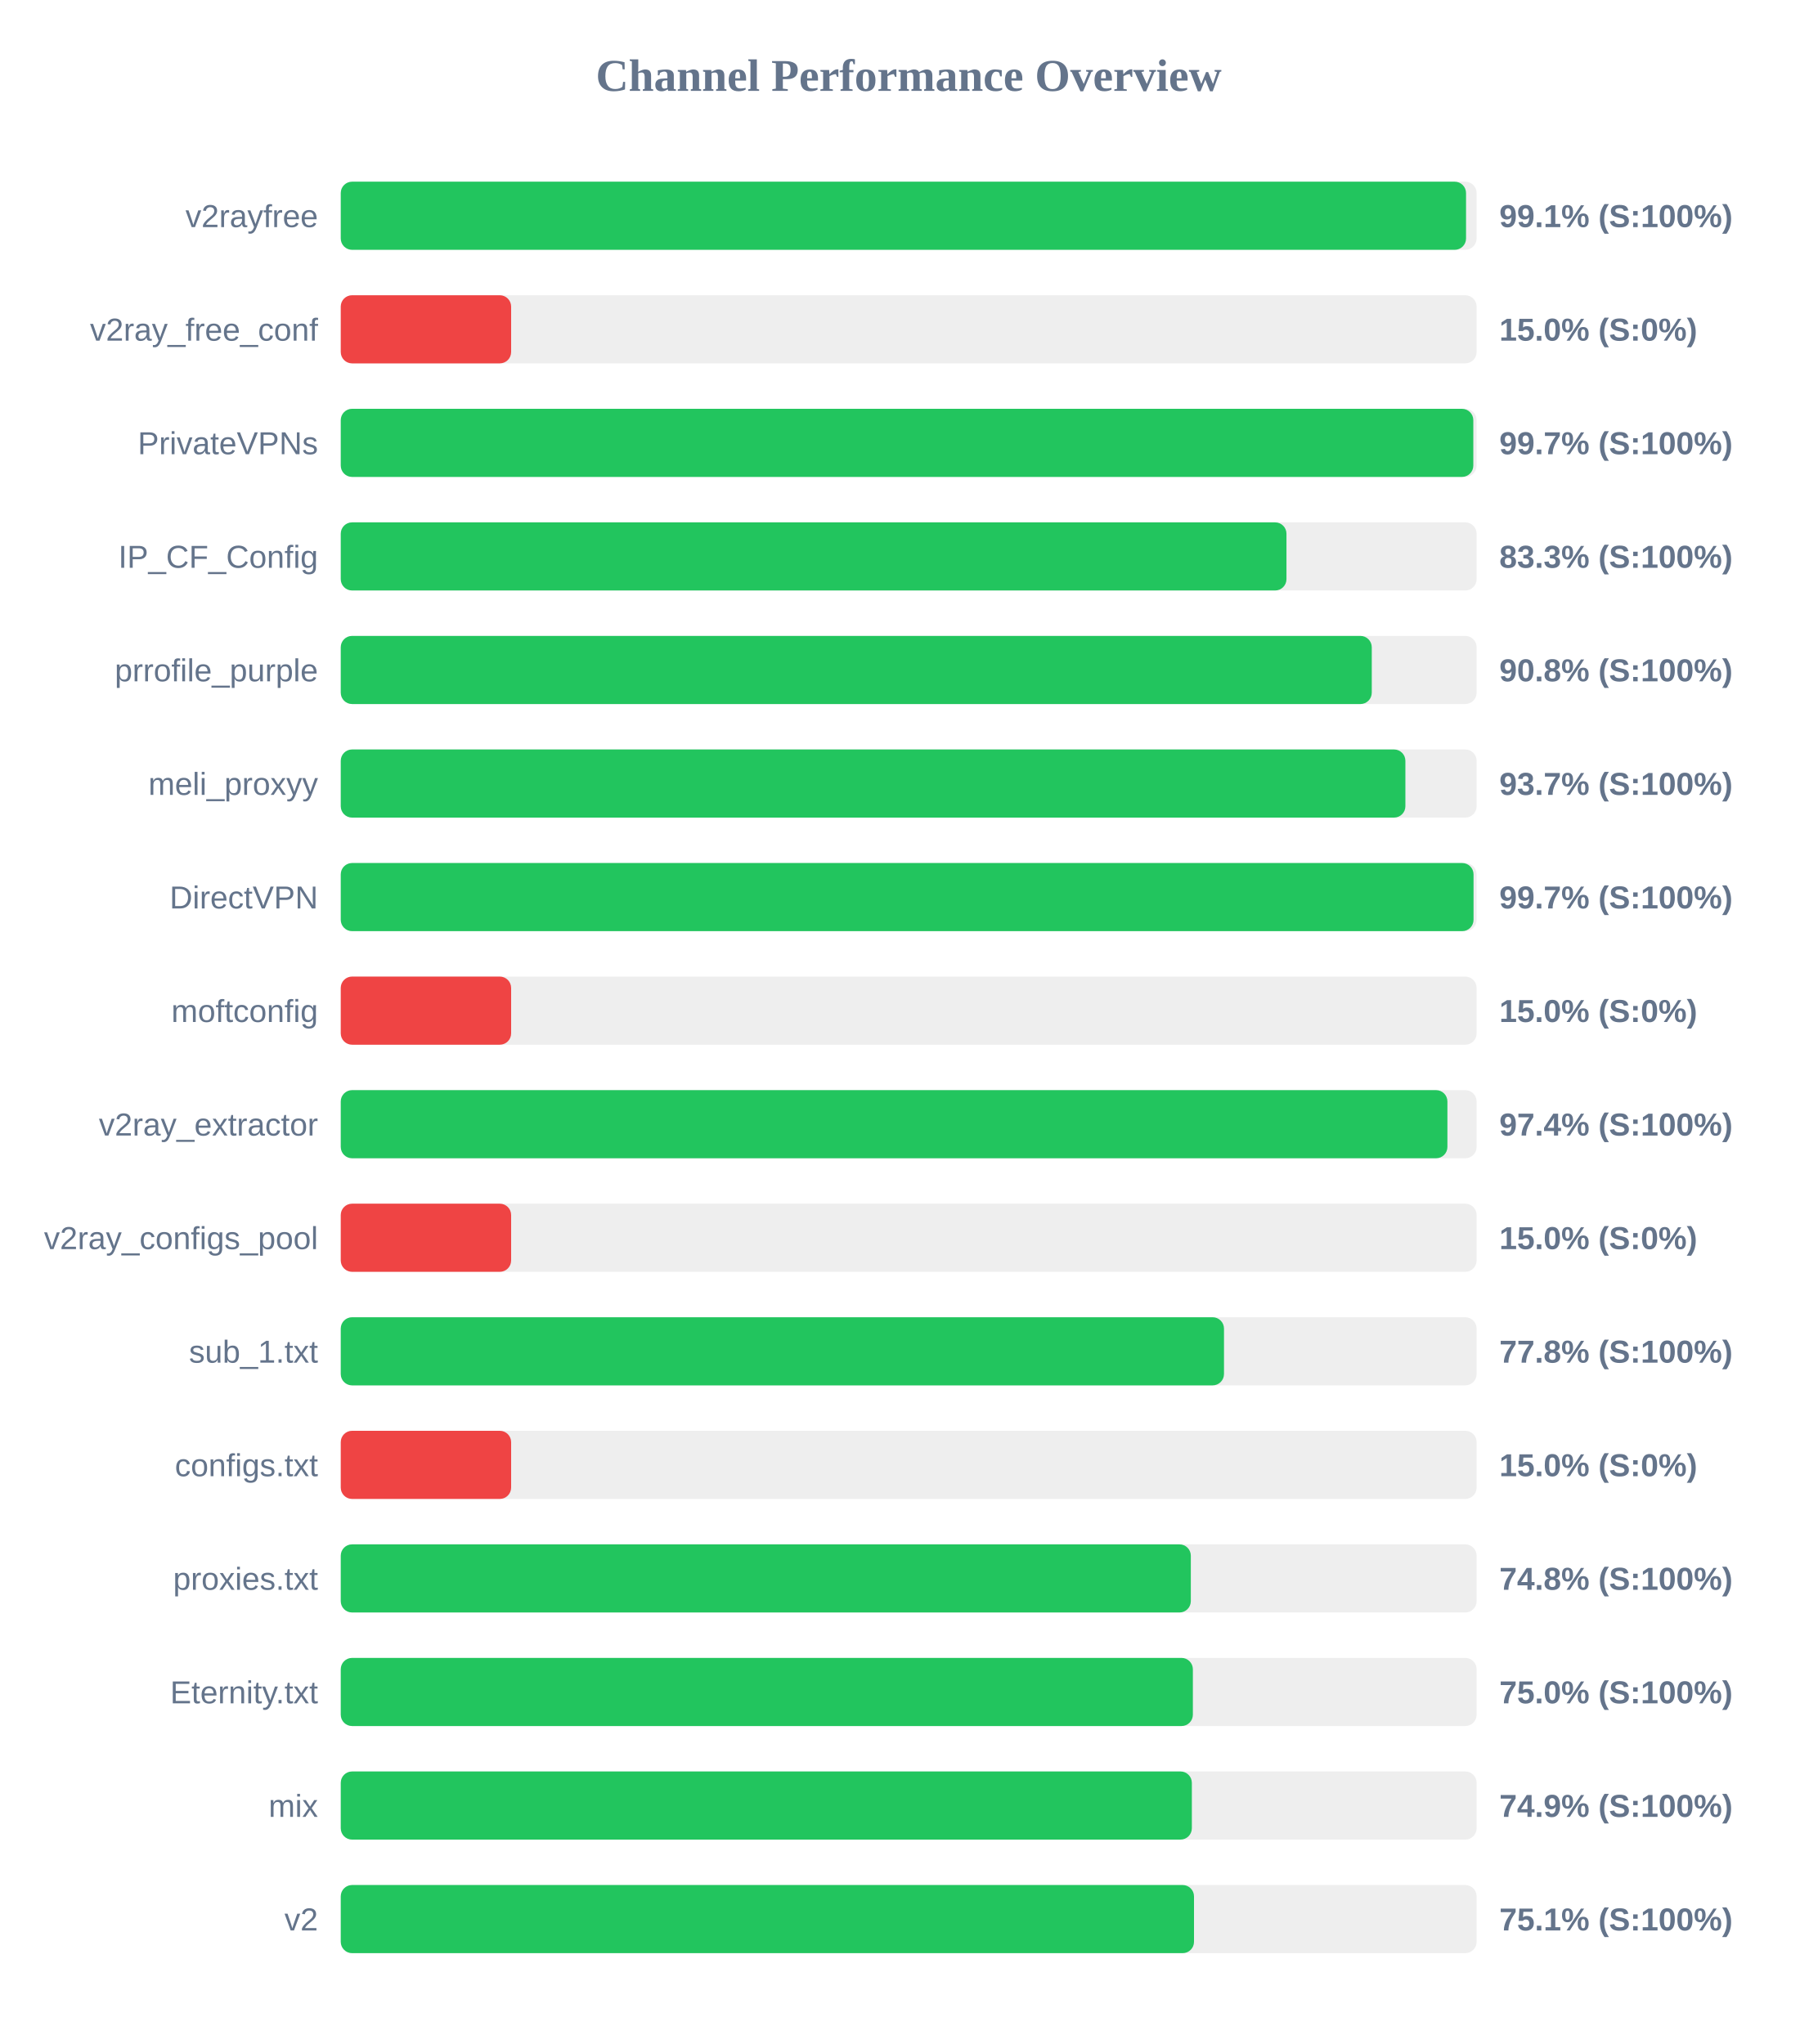
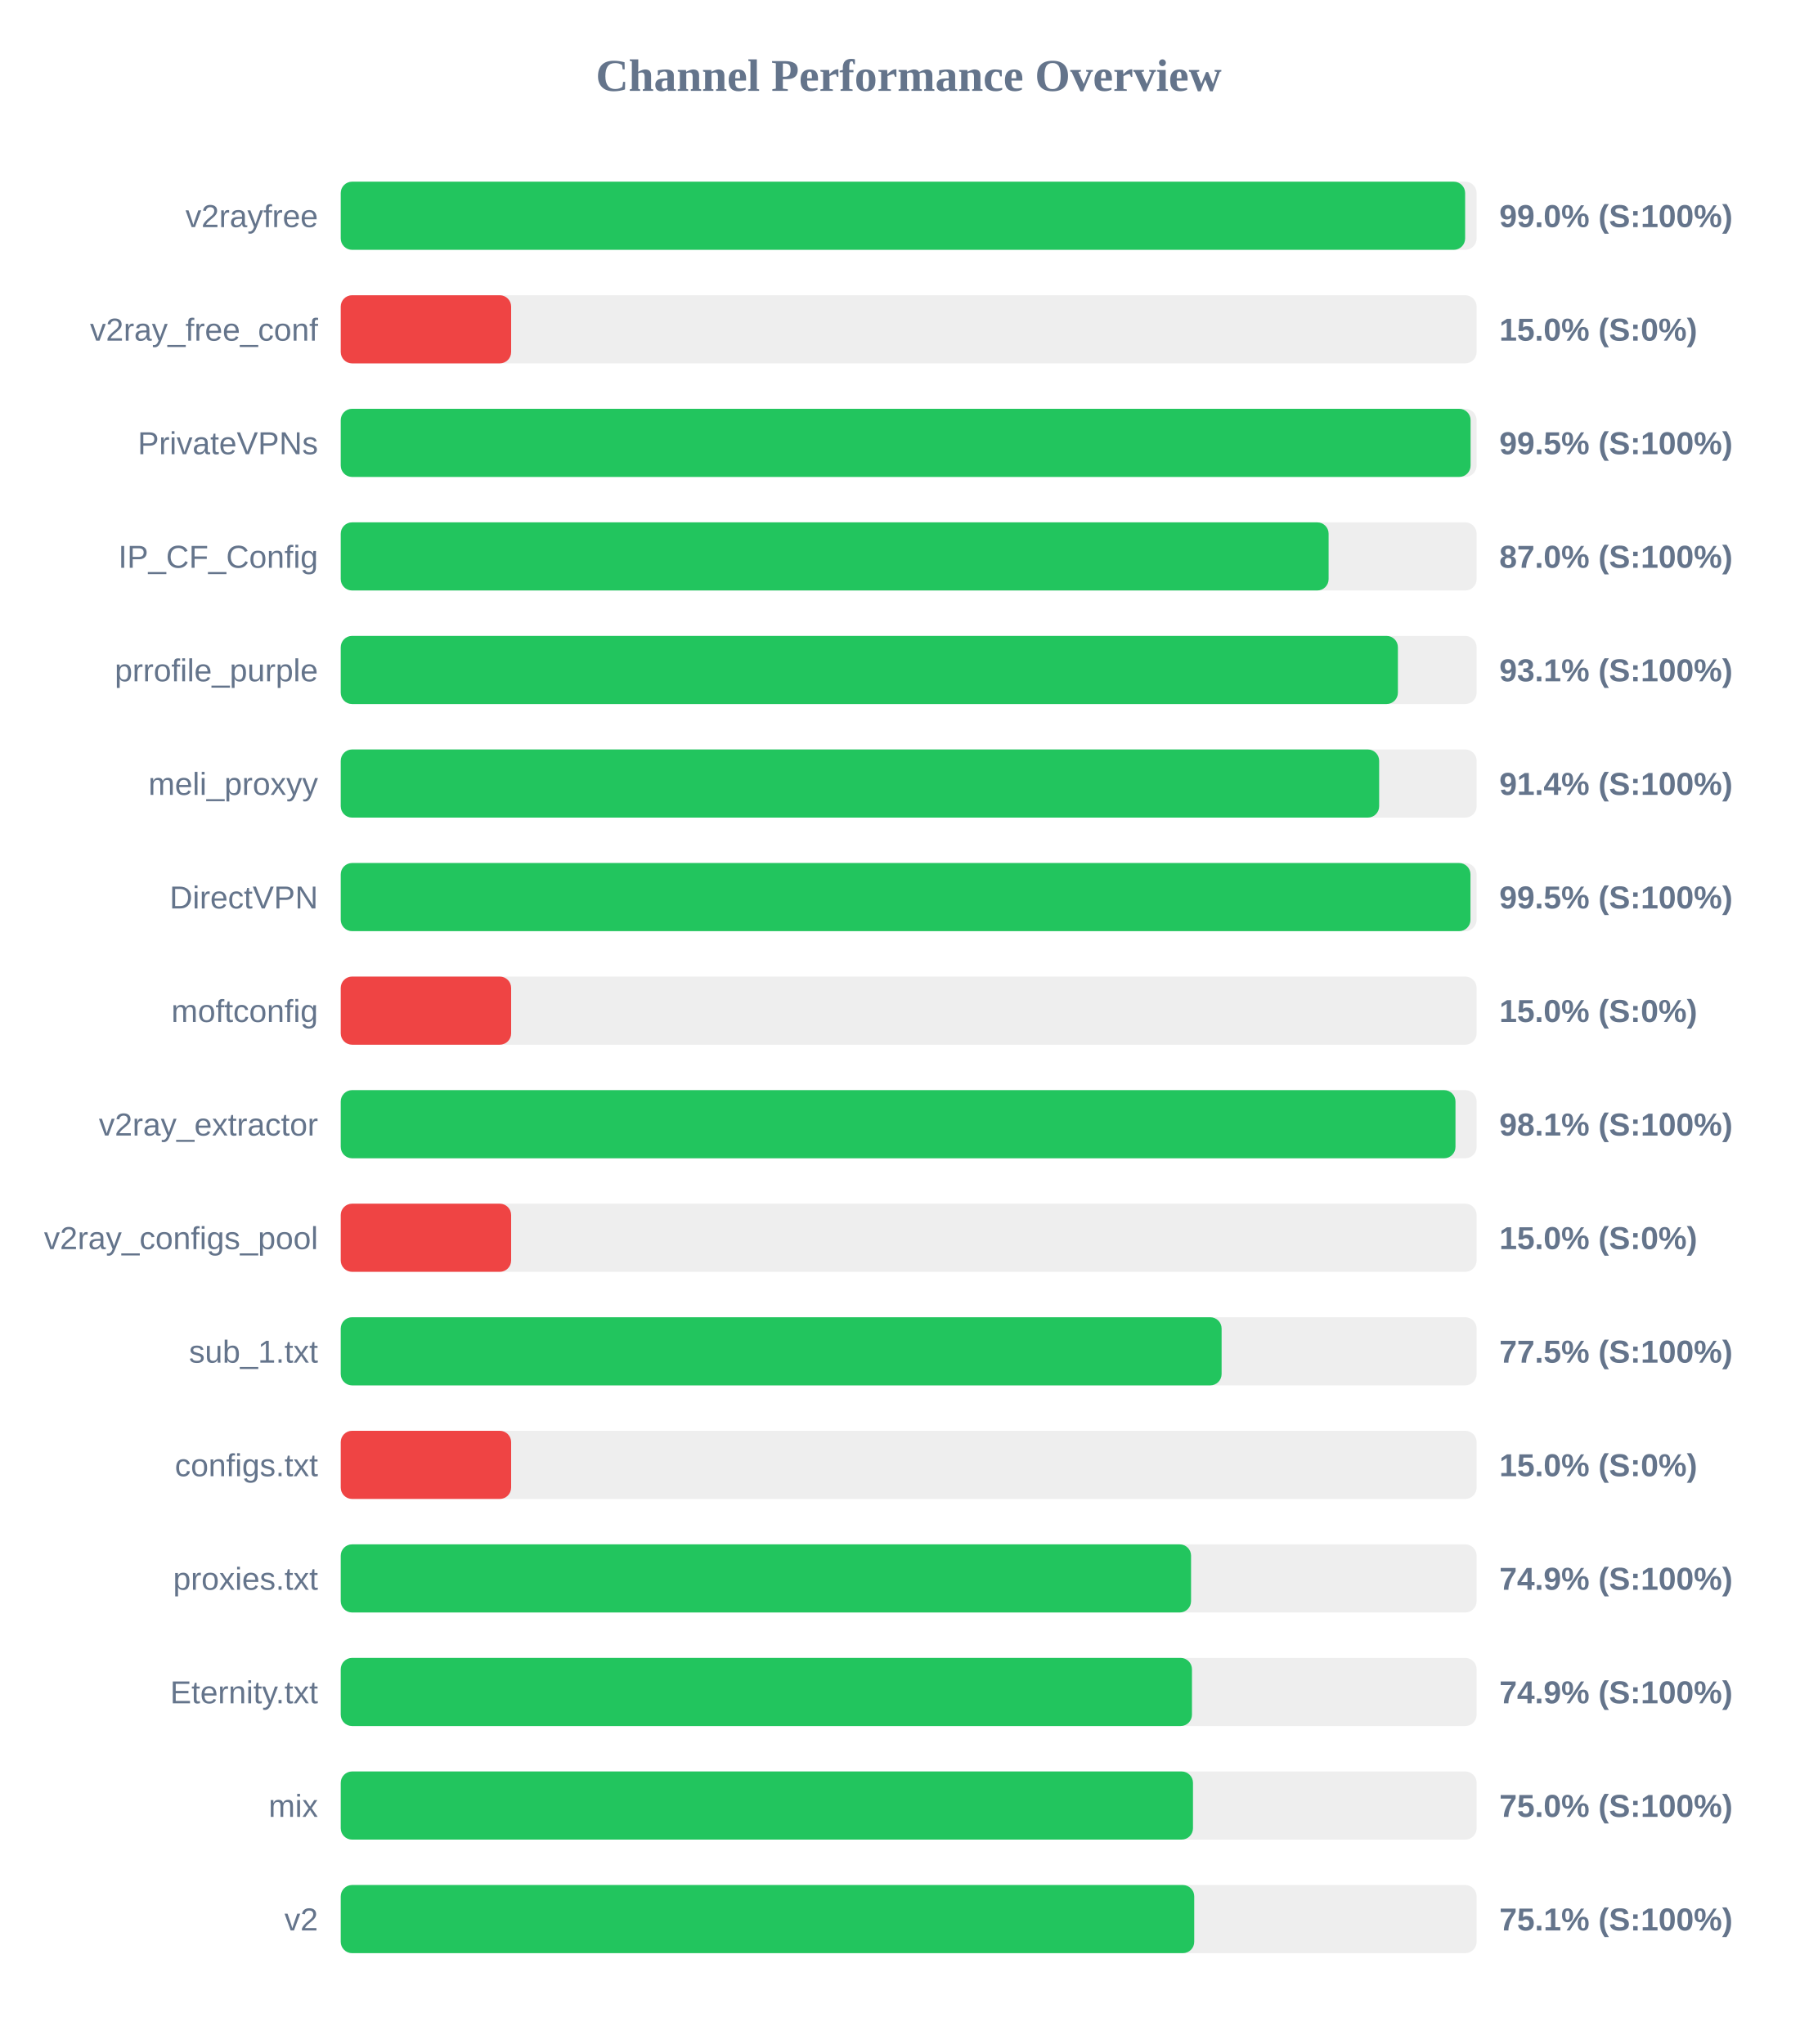
<svg xmlns="http://www.w3.org/2000/svg" width="800" height="900" version="1.1">
  <style>
        .row { font: 14px Arial; fill: #64748b; }
        .score { font: bold 14px Arial; fill: #64748b; }
    </style>
  <text x="400" y="40" text-anchor="middle" font-size="20px" font-weight="bold" fill="#64748b">Channel Performance Overview</text>
  <rect x="150" y="80" width="500" height="30" fill="#eee" rx="5" />
-   <rect x="150" y="80" width="495.35" height="30" fill="#22c55e" rx="5" />
+   <rect x="150" y="80" width="494.95" height="30" fill="#22c55e" rx="5" />
  <text x="140" y="100" text-anchor="end" class="row">v2rayfree</text>
-   <text x="660" y="100" text-anchor="start" class="score">99.1% (S:100%)</text>
+   <text x="660" y="100" text-anchor="start" class="score">99.0% (S:100%)</text>
  <rect x="150" y="130" width="500" height="30" fill="#eee" rx="5" />
  <rect x="150" y="130" width="75.0" height="30" fill="#ef4444" rx="5" />
  <text x="140" y="150" text-anchor="end" class="row">v2ray_free_conf</text>
  <text x="660" y="150" text-anchor="start" class="score">15.0% (S:0%)</text>
  <rect x="150" y="180" width="500" height="30" fill="#eee" rx="5" />
-   <rect x="150" y="180" width="498.55" height="30" fill="#22c55e" rx="5" />
+   <rect x="150" y="180" width="497.35" height="30" fill="#22c55e" rx="5" />
  <text x="140" y="200" text-anchor="end" class="row">PrivateVPNs</text>
-   <text x="660" y="200" text-anchor="start" class="score">99.7% (S:100%)</text>
+   <text x="660" y="200" text-anchor="start" class="score">99.5% (S:100%)</text>
  <rect x="150" y="230" width="500" height="30" fill="#eee" rx="5" />
-   <rect x="150" y="230" width="416.3" height="30" fill="#22c55e" rx="5" />
+   <rect x="150" y="230" width="434.85" height="30" fill="#22c55e" rx="5" />
  <text x="140" y="250" text-anchor="end" class="row">IP_CF_Config</text>
-   <text x="660" y="250" text-anchor="start" class="score">83.3% (S:100%)</text>
+   <text x="660" y="250" text-anchor="start" class="score">87.0% (S:100%)</text>
  <rect x="150" y="280" width="500" height="30" fill="#eee" rx="5" />
-   <rect x="150" y="280" width="453.85" height="30" fill="#22c55e" rx="5" />
+   <rect x="150" y="280" width="465.35" height="30" fill="#22c55e" rx="5" />
  <text x="140" y="300" text-anchor="end" class="row">prrofile_purple</text>
-   <text x="660" y="300" text-anchor="start" class="score">90.8% (S:100%)</text>
+   <text x="660" y="300" text-anchor="start" class="score">93.1% (S:100%)</text>
  <rect x="150" y="330" width="500" height="30" fill="#eee" rx="5" />
-   <rect x="150" y="330" width="468.65" height="30" fill="#22c55e" rx="5" />
+   <rect x="150" y="330" width="457.1" height="30" fill="#22c55e" rx="5" />
  <text x="140" y="350" text-anchor="end" class="row">meli_proxyy</text>
-   <text x="660" y="350" text-anchor="start" class="score">93.7% (S:100%)</text>
+   <text x="660" y="350" text-anchor="start" class="score">91.4% (S:100%)</text>
  <rect x="150" y="380" width="500" height="30" fill="#eee" rx="5" />
-   <rect x="150" y="380" width="498.65" height="30" fill="#22c55e" rx="5" />
+   <rect x="150" y="380" width="497.3" height="30" fill="#22c55e" rx="5" />
  <text x="140" y="400" text-anchor="end" class="row">DirectVPN</text>
-   <text x="660" y="400" text-anchor="start" class="score">99.7% (S:100%)</text>
+   <text x="660" y="400" text-anchor="start" class="score">99.5% (S:100%)</text>
  <rect x="150" y="430" width="500" height="30" fill="#eee" rx="5" />
  <rect x="150" y="430" width="75.0" height="30" fill="#ef4444" rx="5" />
  <text x="140" y="450" text-anchor="end" class="row">moftconfig</text>
  <text x="660" y="450" text-anchor="start" class="score">15.0% (S:0%)</text>
  <rect x="150" y="480" width="500" height="30" fill="#eee" rx="5" />
-   <rect x="150" y="480" width="487.15" height="30" fill="#22c55e" rx="5" />
+   <rect x="150" y="480" width="490.7" height="30" fill="#22c55e" rx="5" />
  <text x="140" y="500" text-anchor="end" class="row">v2ray_extractor</text>
-   <text x="660" y="500" text-anchor="start" class="score">97.4% (S:100%)</text>
+   <text x="660" y="500" text-anchor="start" class="score">98.1% (S:100%)</text>
  <rect x="150" y="530" width="500" height="30" fill="#eee" rx="5" />
  <rect x="150" y="530" width="75.0" height="30" fill="#ef4444" rx="5" />
  <text x="140" y="550" text-anchor="end" class="row">v2ray_configs_pool</text>
  <text x="660" y="550" text-anchor="start" class="score">15.0% (S:0%)</text>
  <rect x="150" y="580" width="500" height="30" fill="#eee" rx="5" />
-   <rect x="150" y="580" width="388.8" height="30" fill="#22c55e" rx="5" />
+   <rect x="150" y="580" width="387.75" height="30" fill="#22c55e" rx="5" />
  <text x="140" y="600" text-anchor="end" class="row">sub_1.txt</text>
-   <text x="660" y="600" text-anchor="start" class="score">77.8% (S:100%)</text>
+   <text x="660" y="600" text-anchor="start" class="score">77.5% (S:100%)</text>
  <rect x="150" y="630" width="500" height="30" fill="#eee" rx="5" />
  <rect x="150" y="630" width="75.0" height="30" fill="#ef4444" rx="5" />
  <text x="140" y="650" text-anchor="end" class="row">configs.txt</text>
  <text x="660" y="650" text-anchor="start" class="score">15.0% (S:0%)</text>
  <rect x="150" y="680" width="500" height="30" fill="#eee" rx="5" />
-   <rect x="150" y="680" width="374.2" height="30" fill="#22c55e" rx="5" />
+   <rect x="150" y="680" width="374.3" height="30" fill="#22c55e" rx="5" />
  <text x="140" y="700" text-anchor="end" class="row">proxies.txt</text>
-   <text x="660" y="700" text-anchor="start" class="score">74.8% (S:100%)</text>
+   <text x="660" y="700" text-anchor="start" class="score">74.9% (S:100%)</text>
  <rect x="150" y="730" width="500" height="30" fill="#eee" rx="5" />
-   <rect x="150" y="730" width="375.1" height="30" fill="#22c55e" rx="5" />
+   <rect x="150" y="730" width="374.7" height="30" fill="#22c55e" rx="5" />
  <text x="140" y="750" text-anchor="end" class="row">Eternity.txt</text>
-   <text x="660" y="750" text-anchor="start" class="score">75.0% (S:100%)</text>
+   <text x="660" y="750" text-anchor="start" class="score">74.9% (S:100%)</text>
  <rect x="150" y="780" width="500" height="30" fill="#eee" rx="5" />
-   <rect x="150" y="780" width="374.65" height="30" fill="#22c55e" rx="5" />
+   <rect x="150" y="780" width="375.15" height="30" fill="#22c55e" rx="5" />
  <text x="140" y="800" text-anchor="end" class="row">mix</text>
-   <text x="660" y="800" text-anchor="start" class="score">74.9% (S:100%)</text>
+   <text x="660" y="800" text-anchor="start" class="score">75.0% (S:100%)</text>
  <rect x="150" y="830" width="500" height="30" fill="#eee" rx="5" />
-   <rect x="150" y="830" width="375.6" height="30" fill="#22c55e" rx="5" />
+   <rect x="150" y="830" width="375.7" height="30" fill="#22c55e" rx="5" />
  <text x="140" y="850" text-anchor="end" class="row">v2</text>
  <text x="660" y="850" text-anchor="start" class="score">75.1% (S:100%)</text>
</svg>
